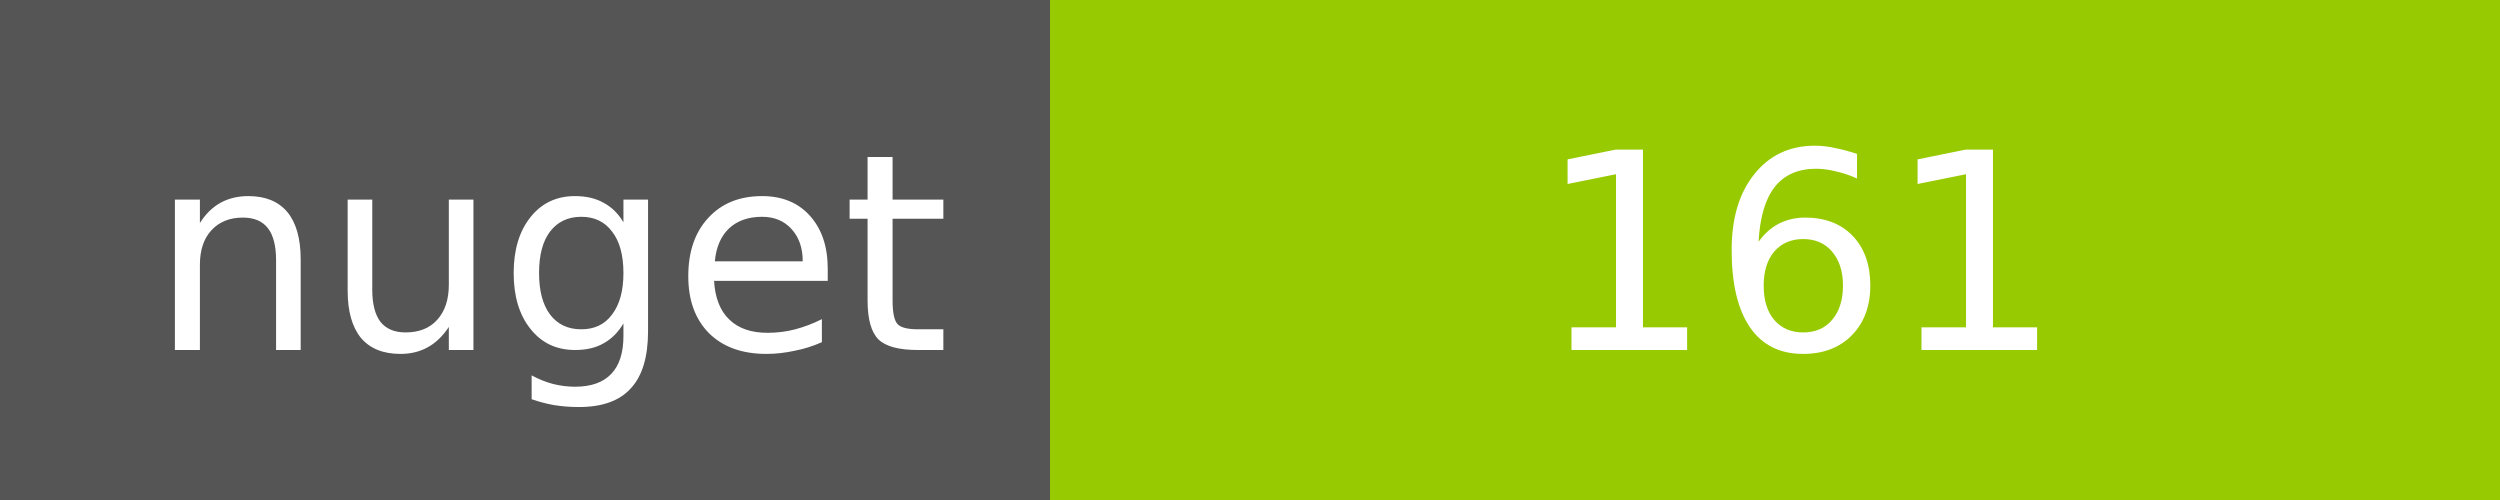
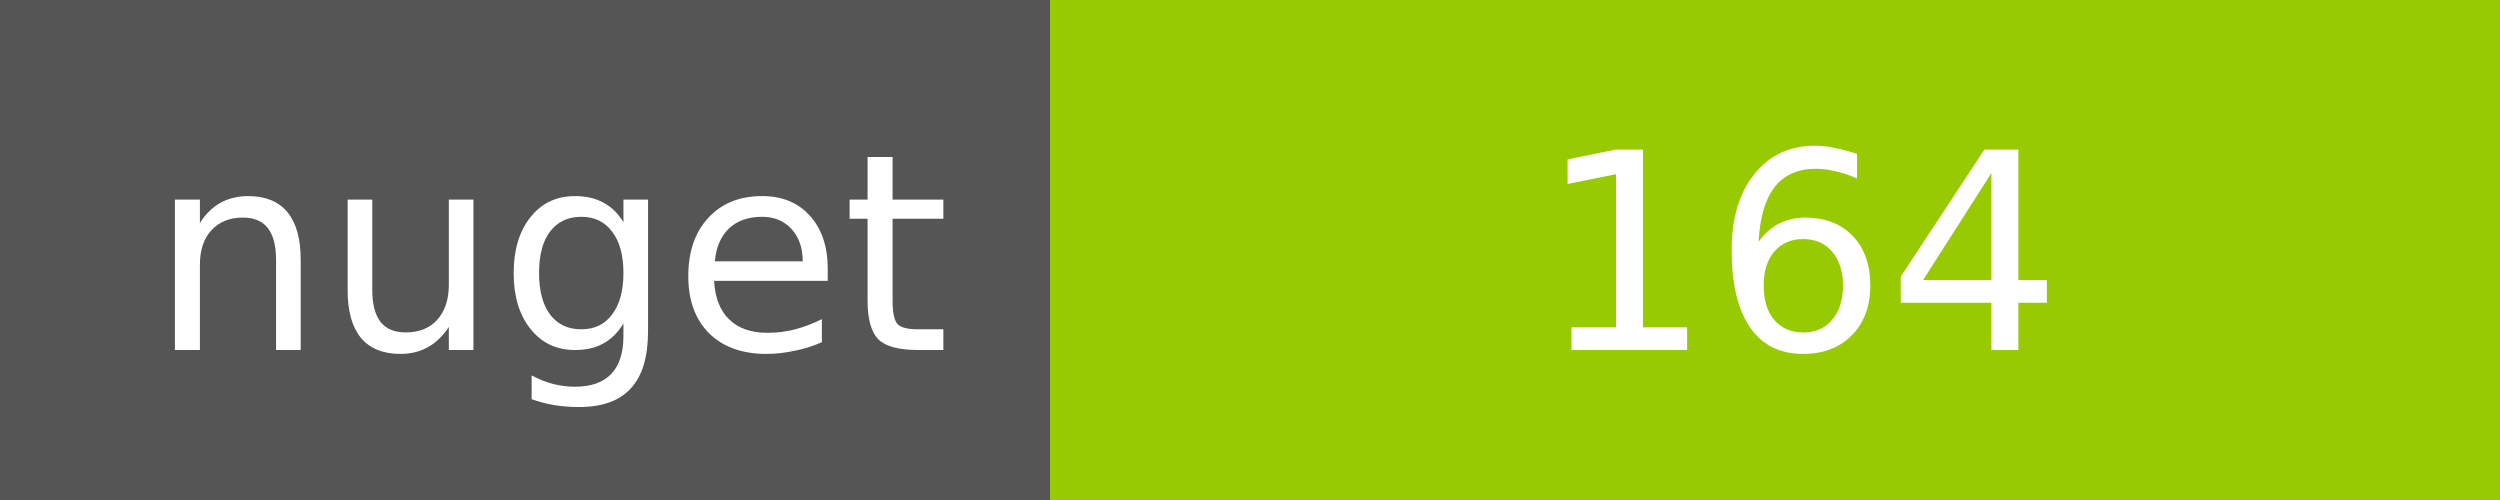
<svg xmlns="http://www.w3.org/2000/svg" width="100" height="20">
  <g shape-rendering="crispEdges">
    <path fill="#555" d="M0 0h42v20H0z" />
    <path fill="#97CA00" d="M42 0h58v20H42z" />
  </g>
  <g fill="#fff" text-anchor="middle" font-family="DejaVu Sans,Verdana,Geneva,sans-serif" font-size="11">
    <text x="22" y="14">nuget</text>
-     <text x="72" y="14">161</text>
+     <text x="72" y="14">164</text>
  </g>
</svg>
